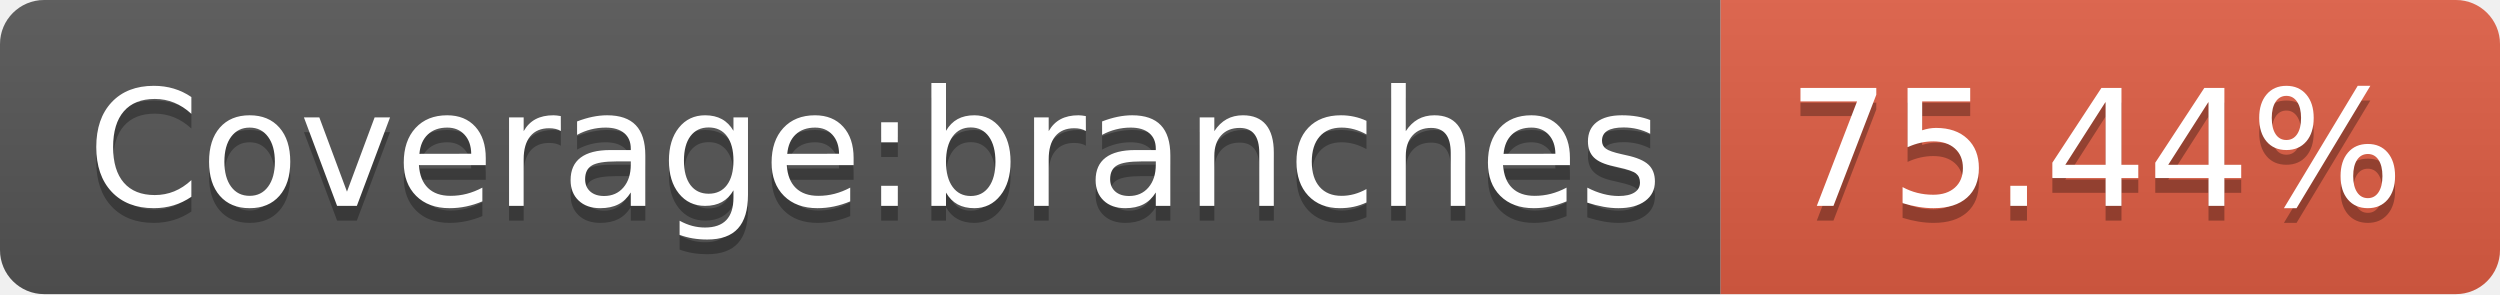
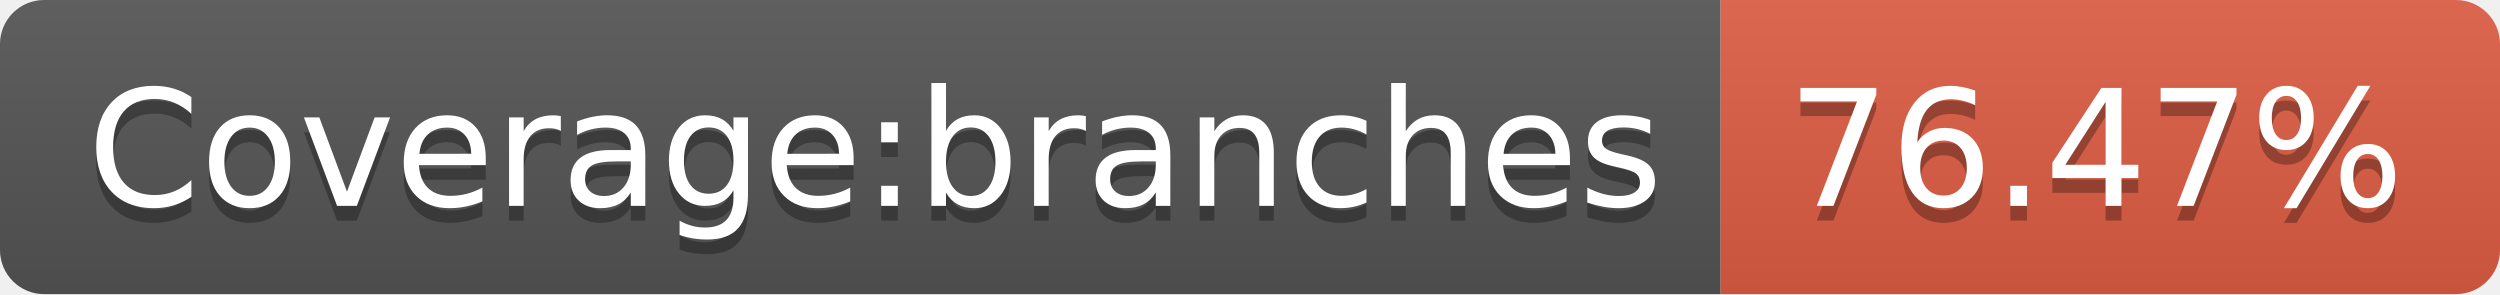
- <svg xmlns="http://www.w3.org/2000/svg" width="170" height="20" role="img" aria-label="Coverage:branches: 75.44%">
+ <svg xmlns="http://www.w3.org/2000/svg" width="170" height="20" role="img" aria-label="Coverage:branches: 76.47%">
  <linearGradient id="s" x2="0" y2="100%">
    <stop offset="0" stop-color="#bbb" stop-opacity=".1" />
    <stop offset="1" stop-opacity=".1" />
  </linearGradient>
  <clipPath id="r">
    <rect width="170" height="20" rx="3" fill="#fff" />
  </clipPath>
  <g clip-path="url(#r)">
    <rect width="117" height="20" fill="#555" />
    <rect x="117" width="53" height="20" fill="#e05d44" />
    <rect width="170" height="20" fill="url(#s)" />
  </g>
  <g fill="#fff" text-anchor="middle" font-family="Verdana,Geneva,DejaVu Sans,sans-serif" text-rendering="geometricPrecision" font-size="110">
    <text aria-hidden="true" x="595" y="150" fill="#010101" fill-opacity=".3" transform="scale(.1)" textLength="1070">Coverage:branches</text>
    <text x="595" y="140" transform="scale(.1)" fill="#fff" textLength="1070">Coverage:branches</text>
-     <text aria-hidden="true" x="1425" y="150" fill="#010101" fill-opacity=".3" transform="scale(.1)" textLength="430">75.44%</text>
-     <text x="1425" y="140" transform="scale(.1)" fill="#fff" textLength="430">75.44%</text>
+     <text aria-hidden="true" x="1425" y="150" fill="#010101" fill-opacity=".3" transform="scale(.1)" textLength="430">76.47%</text>
+     <text x="1425" y="140" transform="scale(.1)" fill="#fff" textLength="430">76.47%</text>
  </g>
</svg>
